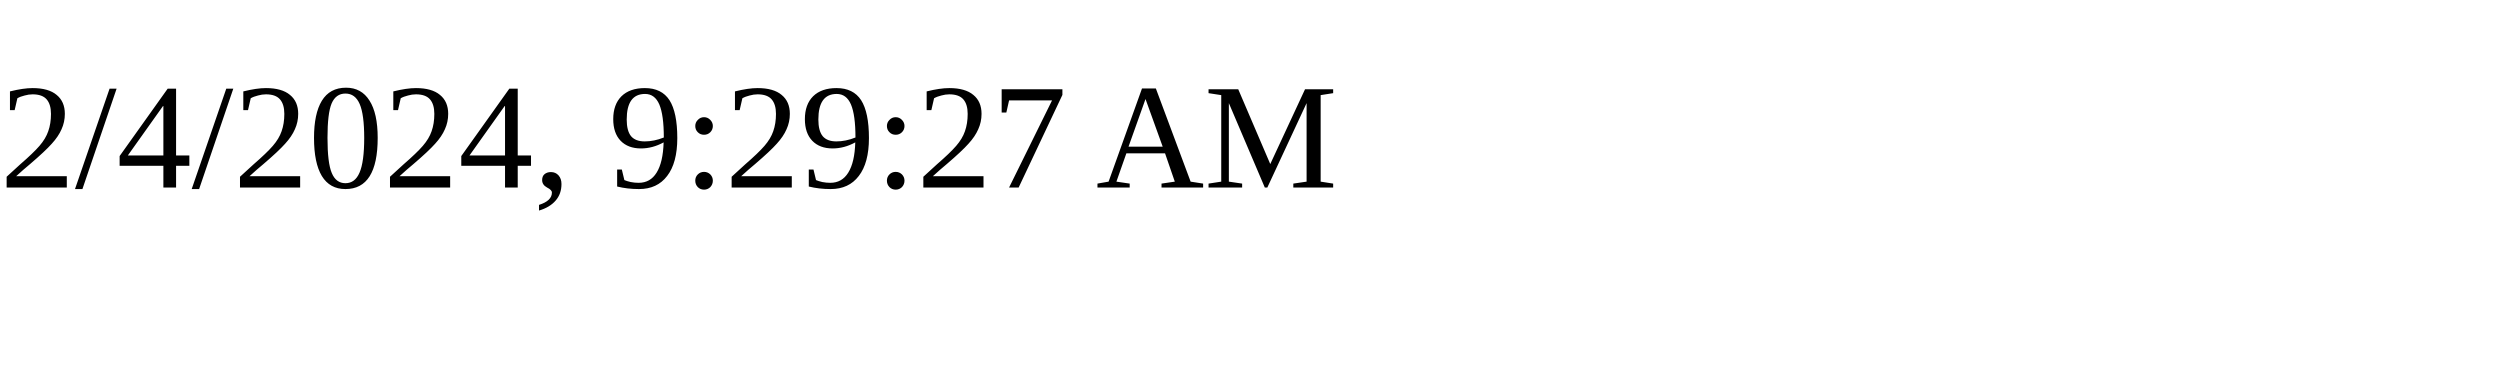
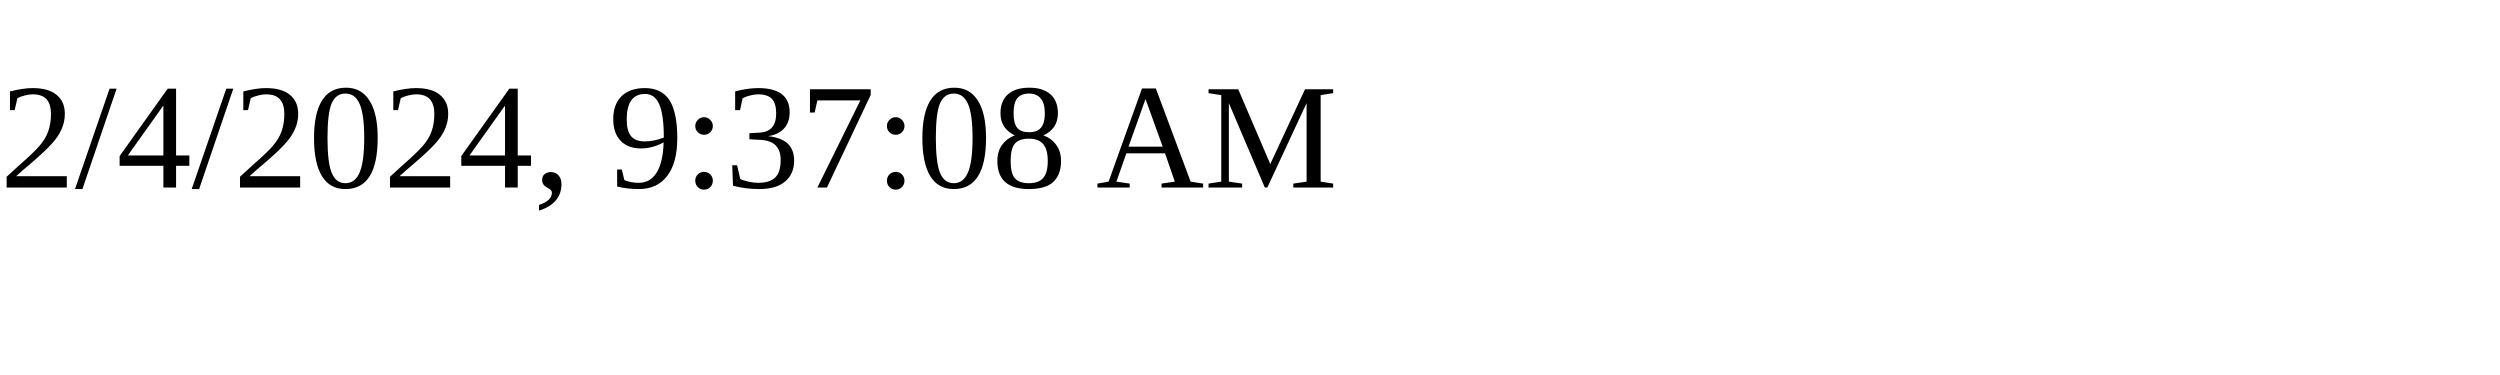
<svg xmlns="http://www.w3.org/2000/svg" height="30" width="200">
-   <text x="0" y="15">2/4/2024, 9:29:27 AM</text>
+   <text x="0" y="15">2/4/2024, 9:37:08 AM</text>
</svg>
